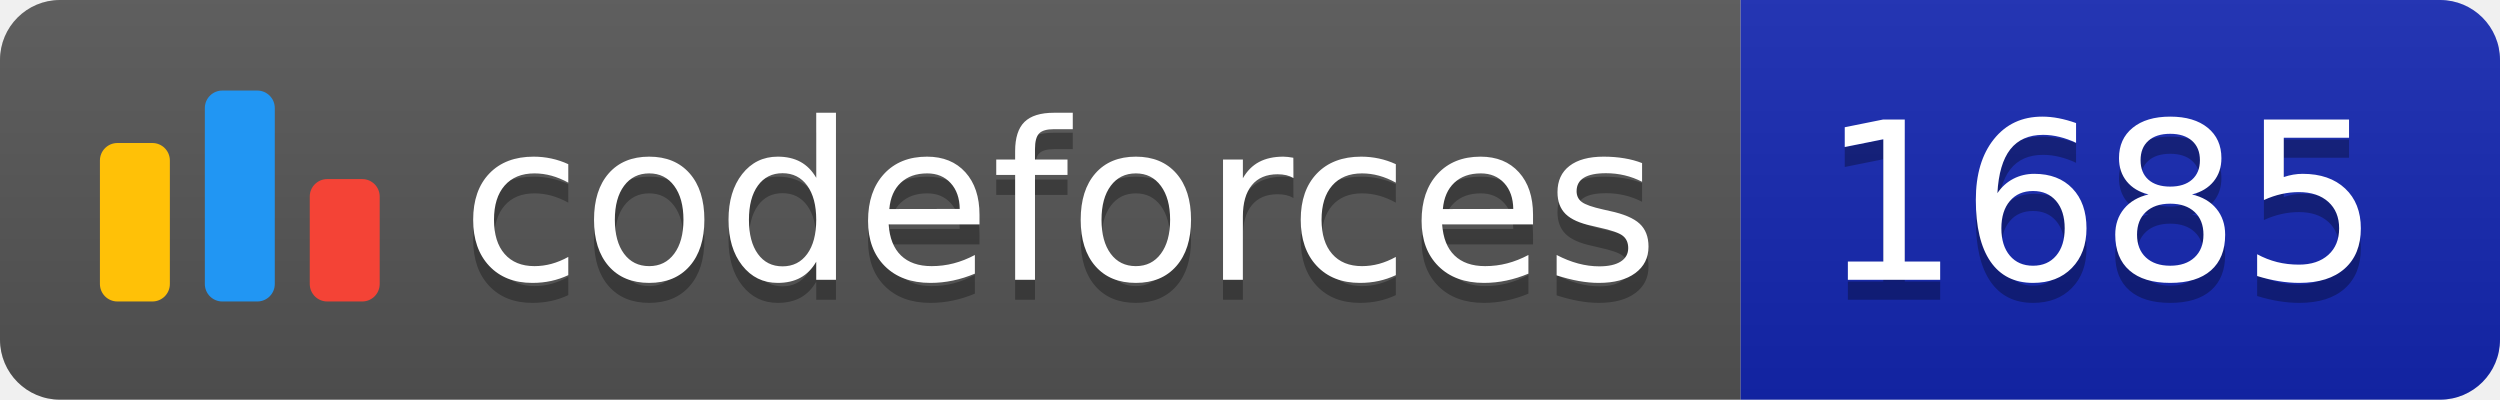
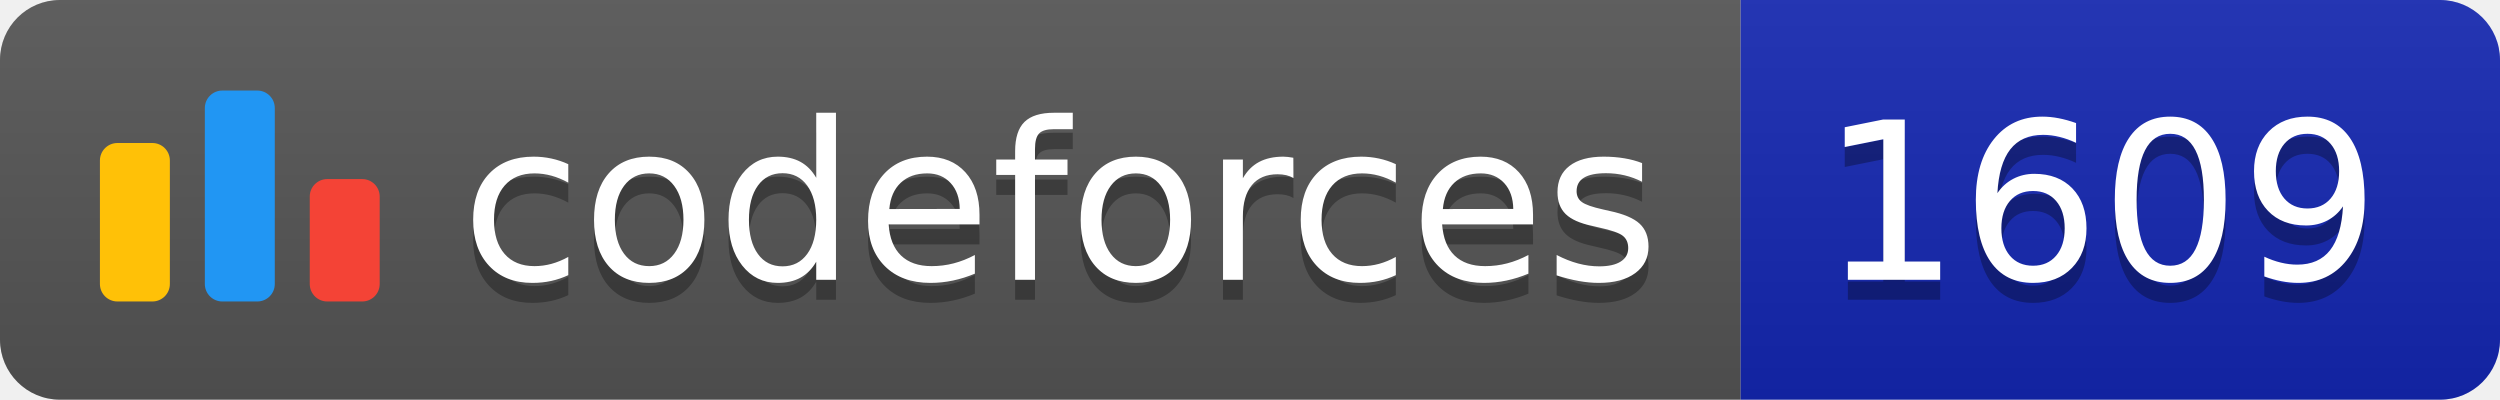
<svg xmlns="http://www.w3.org/2000/svg" width="125.1" height="20">
  <linearGradient id="smooth" x2="0" y2="100%">
    <stop offset="0" stop-color="#bbb" stop-opacity=".1" />
    <stop offset="1" stop-opacity=".1" />
  </linearGradient>
  <clipPath id="round">
    <rect width="125.1" height="20" rx="3" fill="#fff" />
  </clipPath>
  <g clip-path="url(#round)">
    <rect width="87.1" height="20" fill="#555" />
    <rect x="87.1" width="38.0" height="20" fill="#1427B2" />
    <rect width="125.1" height="20" fill="url(#smooth)" />
  </g>
  <g fill="#fff" text-anchor="middle" font-family="DejaVu Sans,Verdana,Geneva,sans-serif" font-size="110">
    <svg x="5" y="3" class="logo" width="14" height="14" viewBox="0 0 32 25" fill="none">
      <rect y="6" width="8" height="18.125" rx="2" fill="#FFC107" />
      <rect x="24" y="10.125" width="8" height="14" rx="2" fill="#F44336" />
      <rect x="12" width="8" height="24.125" rx="2" fill="#2196F3" />
    </svg>
    <text x="530.5" y="150" fill="#010101" fill-opacity=".3" transform="scale(0.1)" textLength="601.0" lengthAdjust="spacing">codeforces
        </text>
    <text x="530.5" y="140" transform="scale(0.1)" textLength="601.0" lengthAdjust="spacing">codeforces</text>
-     <text x="1051.0" y="150" fill="#010101" fill-opacity=".3" transform="scale(0.1)" textLength="280.0" lengthAdjust="spacing">1685
+     <text x="1051.0" y="150" fill="#010101" fill-opacity=".3" transform="scale(0.1)" textLength="280.0" lengthAdjust="spacing">1609
        </text>
-     <text x="1051.0" y="140" transform="scale(0.1)" textLength="280.0" lengthAdjust="spacing">1685</text>
+     <text x="1051.0" y="140" transform="scale(0.1)" textLength="280.0" lengthAdjust="spacing">1609</text>
  </g>
</svg>
